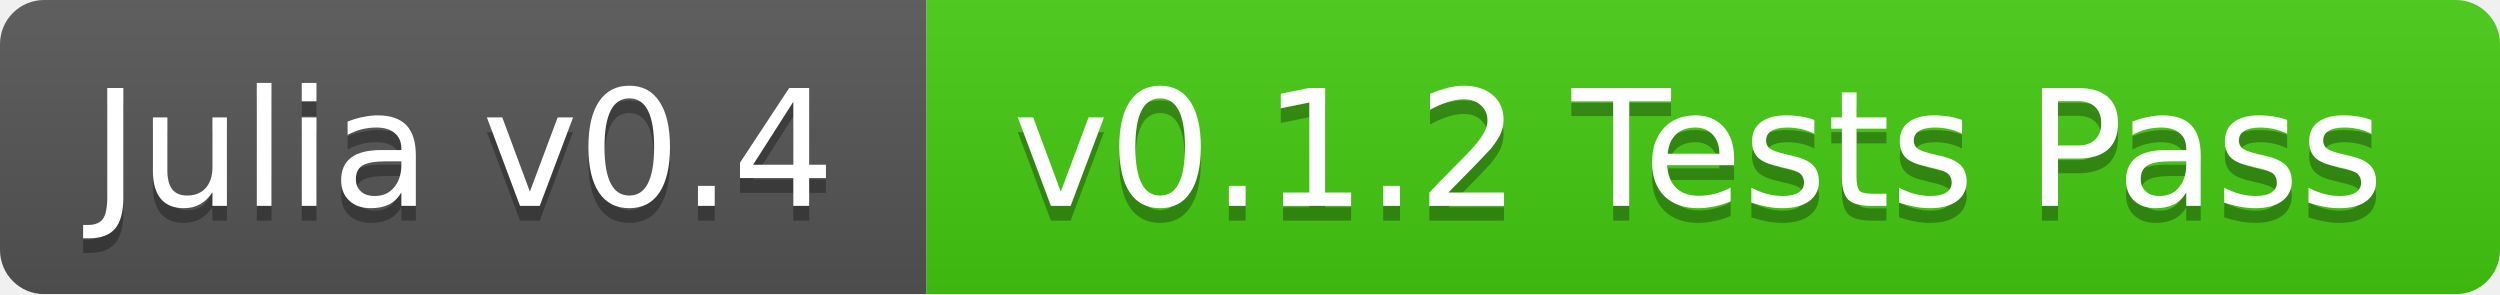
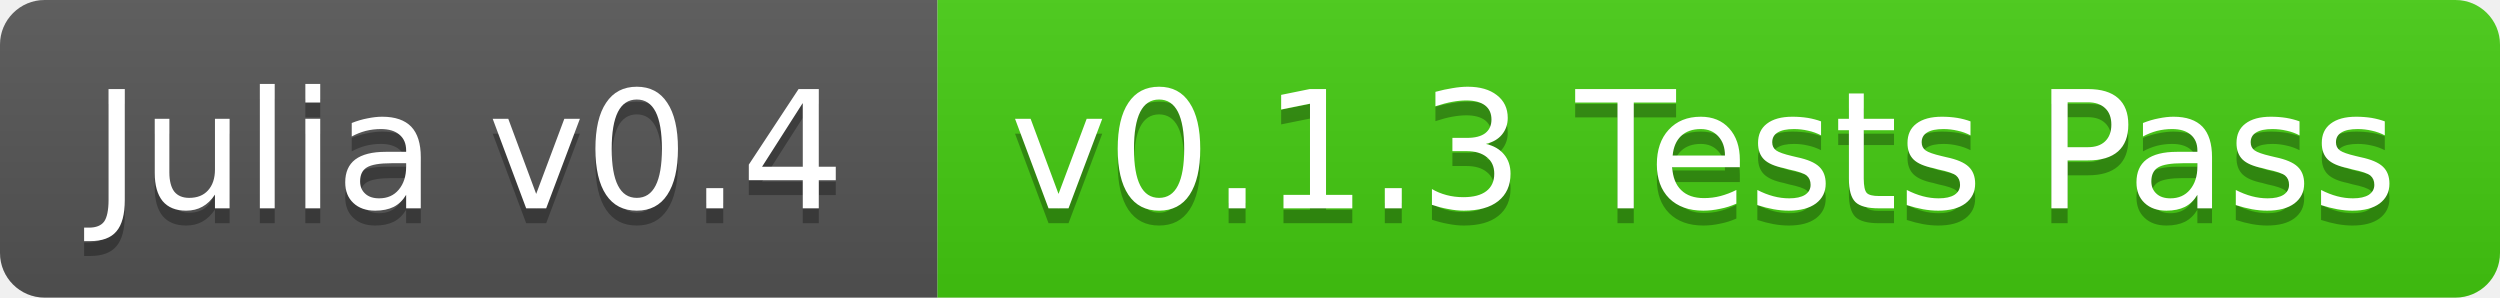
- <svg xmlns="http://www.w3.org/2000/svg" width="170" height="20">
+ <svg xmlns="http://www.w3.org/2000/svg" width="168" height="20">
  <linearGradient id="b" x2="0" y2="100%">
    <stop offset="0" stop-color="#bbb" stop-opacity=".1" />
    <stop offset="1" stop-opacity=".1" />
  </linearGradient>
-   <mask id="a">
-     <rect width="170" height="20" rx="3" fill="#fff" />
-   </mask>
-   <g mask="url(#a)">
+   <clipPath id="a">
+     <rect width="168" height="20" rx="3" fill="#fff" />
+   </clipPath>
+   <g clip-path="url(#a)">
    <path fill="#555" d="M0 0h63v20H0z" />
-     <path fill="#4c1" d="M63 0h107v20H63z" />
-     <path fill="url(#b)" d="M0 0h170v20H0z" />
+     <path fill="#4c1" d="M63 0h105v20H63z" />
+     <path fill="url(#b)" d="M0 0h168v20H0z" />
  </g>
  <g fill="#fff" text-anchor="middle" font-family="DejaVu Sans,Verdana,Geneva,sans-serif" font-size="11">
    <text x="31.5" y="15" fill="#010101" fill-opacity=".3">Julia v0.4</text>
    <text x="31.5" y="14">Julia v0.4</text>
-     <text x="115.5" y="15" fill="#010101" fill-opacity=".3">v0.1.2 Tests Pass</text>
-     <text x="115.5" y="14">v0.1.2 Tests Pass</text>
+     <text x="114.5" y="15" fill="#010101" fill-opacity=".3">v0.1.3 Tests Pass</text>
+     <text x="114.5" y="14">v0.1.3 Tests Pass</text>
  </g>
</svg>
